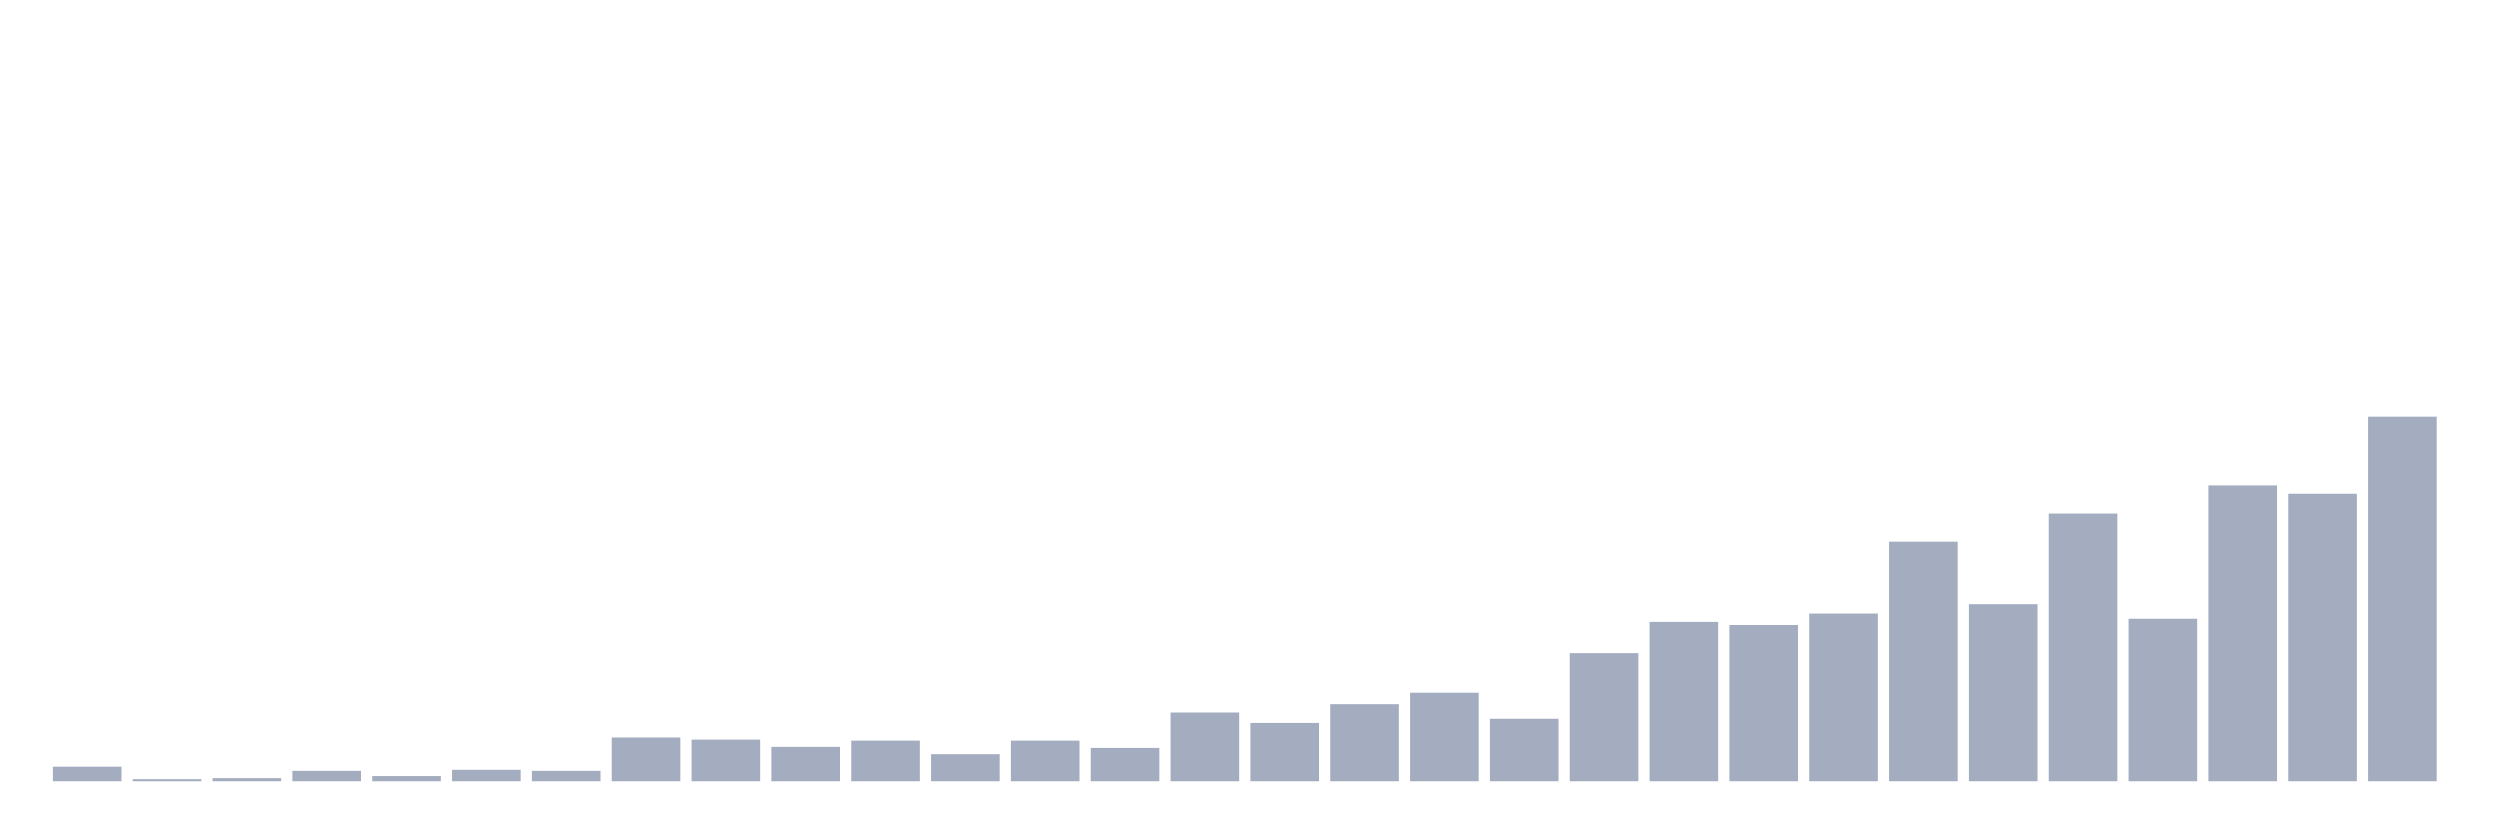
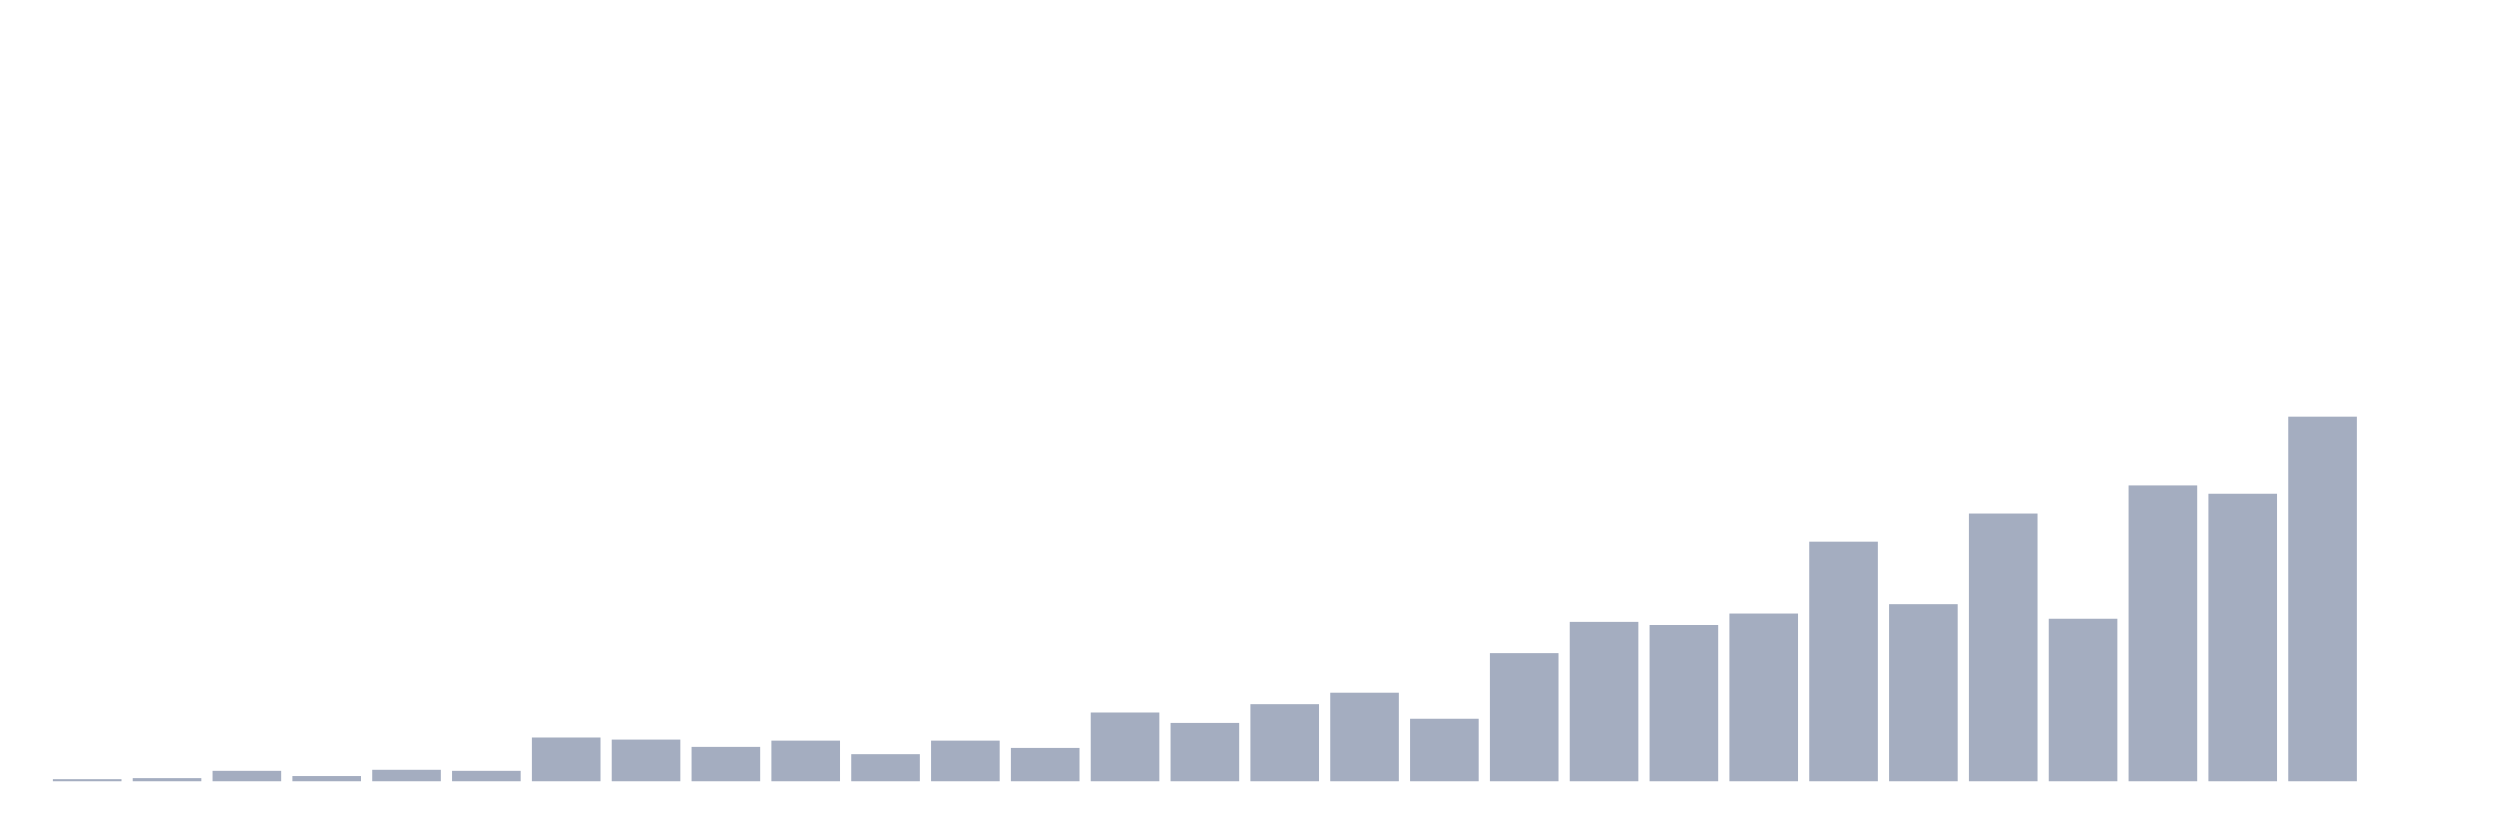
<svg xmlns="http://www.w3.org/2000/svg" viewBox="0 0 480 160">
  <g transform="translate(10,10)">
-     <rect class="bar" x="0.153" width="13.175" y="137.2" height="2.8" fill="rgb(164,173,192)" />
-     <rect class="bar" x="15.482" width="13.175" y="139.6" height="0.4" fill="rgb(164,173,192)" />
-     <rect class="bar" x="30.81" width="13.175" y="139.4" height="0.6" fill="rgb(164,173,192)" />
-     <rect class="bar" x="46.138" width="13.175" y="138" height="2" fill="rgb(164,173,192)" />
-     <rect class="bar" x="61.466" width="13.175" y="139" height="1" fill="rgb(164,173,192)" />
-     <rect class="bar" x="76.794" width="13.175" y="137.8" height="2.2" fill="rgb(164,173,192)" />
-     <rect class="bar" x="92.123" width="13.175" y="138" height="2" fill="rgb(164,173,192)" />
-     <rect class="bar" x="107.451" width="13.175" y="131.6" height="8.4" fill="rgb(164,173,192)" />
-     <rect class="bar" x="122.779" width="13.175" y="132" height="8" fill="rgb(164,173,192)" />
-     <rect class="bar" x="138.107" width="13.175" y="133.4" height="6.6" fill="rgb(164,173,192)" />
-     <rect class="bar" x="153.436" width="13.175" y="132.2" height="7.8" fill="rgb(164,173,192)" />
-     <rect class="bar" x="168.764" width="13.175" y="134.8" height="5.2" fill="rgb(164,173,192)" />
-     <rect class="bar" x="184.092" width="13.175" y="132.2" height="7.8" fill="rgb(164,173,192)" />
-     <rect class="bar" x="199.42" width="13.175" y="133.6" height="6.4" fill="rgb(164,173,192)" />
-     <rect class="bar" x="214.748" width="13.175" y="126.8" height="13.2" fill="rgb(164,173,192)" />
-     <rect class="bar" x="230.077" width="13.175" y="128.8" height="11.2" fill="rgb(164,173,192)" />
-     <rect class="bar" x="245.405" width="13.175" y="125.2" height="14.8" fill="rgb(164,173,192)" />
-     <rect class="bar" x="260.733" width="13.175" y="123" height="17" fill="rgb(164,173,192)" />
-     <rect class="bar" x="276.061" width="13.175" y="128" height="12" fill="rgb(164,173,192)" />
-     <rect class="bar" x="291.39" width="13.175" y="115.4" height="24.6" fill="rgb(164,173,192)" />
-     <rect class="bar" x="306.718" width="13.175" y="109.4" height="30.6" fill="rgb(164,173,192)" />
-     <rect class="bar" x="322.046" width="13.175" y="110" height="30" fill="rgb(164,173,192)" />
-     <rect class="bar" x="337.374" width="13.175" y="107.8" height="32.2" fill="rgb(164,173,192)" />
-     <rect class="bar" x="352.702" width="13.175" y="94" height="46" fill="rgb(164,173,192)" />
-     <rect class="bar" x="368.031" width="13.175" y="106" height="34" fill="rgb(164,173,192)" />
-     <rect class="bar" x="383.359" width="13.175" y="88.6" height="51.4" fill="rgb(164,173,192)" />
-     <rect class="bar" x="398.687" width="13.175" y="108.8" height="31.2" fill="rgb(164,173,192)" />
-     <rect class="bar" x="414.015" width="13.175" y="83.2" height="56.8" fill="rgb(164,173,192)" />
-     <rect class="bar" x="429.344" width="13.175" y="84.8" height="55.2" fill="rgb(164,173,192)" />
-     <rect class="bar" x="444.672" width="13.175" y="70" height="70" fill="rgb(164,173,192)" />
+     <rect class="bar" x="0.153" width="13.175" y="139.6" height="0.4" fill="rgb(164,173,192)" />
+     <rect class="bar" x="15.482" width="13.175" y="139.4" height="0.6" fill="rgb(164,173,192)" />
+     <rect class="bar" x="30.81" width="13.175" y="138" height="2" fill="rgb(164,173,192)" />
+     <rect class="bar" x="46.138" width="13.175" y="139" height="1" fill="rgb(164,173,192)" />
+     <rect class="bar" x="61.466" width="13.175" y="137.8" height="2.2" fill="rgb(164,173,192)" />
+     <rect class="bar" x="76.794" width="13.175" y="138" height="2" fill="rgb(164,173,192)" />
+     <rect class="bar" x="92.123" width="13.175" y="131.6" height="8.4" fill="rgb(164,173,192)" />
+     <rect class="bar" x="107.451" width="13.175" y="132" height="8" fill="rgb(164,173,192)" />
+     <rect class="bar" x="122.779" width="13.175" y="133.4" height="6.6" fill="rgb(164,173,192)" />
+     <rect class="bar" x="138.107" width="13.175" y="132.2" height="7.8" fill="rgb(164,173,192)" />
+     <rect class="bar" x="153.436" width="13.175" y="134.8" height="5.2" fill="rgb(164,173,192)" />
+     <rect class="bar" x="168.764" width="13.175" y="132.2" height="7.8" fill="rgb(164,173,192)" />
+     <rect class="bar" x="184.092" width="13.175" y="133.6" height="6.4" fill="rgb(164,173,192)" />
+     <rect class="bar" x="199.42" width="13.175" y="126.8" height="13.2" fill="rgb(164,173,192)" />
+     <rect class="bar" x="214.748" width="13.175" y="128.8" height="11.2" fill="rgb(164,173,192)" />
+     <rect class="bar" x="230.077" width="13.175" y="125.2" height="14.8" fill="rgb(164,173,192)" />
+     <rect class="bar" x="245.405" width="13.175" y="123" height="17" fill="rgb(164,173,192)" />
+     <rect class="bar" x="260.733" width="13.175" y="128" height="12" fill="rgb(164,173,192)" />
+     <rect class="bar" x="276.061" width="13.175" y="115.4" height="24.6" fill="rgb(164,173,192)" />
+     <rect class="bar" x="291.39" width="13.175" y="109.4" height="30.6" fill="rgb(164,173,192)" />
+     <rect class="bar" x="306.718" width="13.175" y="110" height="30" fill="rgb(164,173,192)" />
+     <rect class="bar" x="322.046" width="13.175" y="107.8" height="32.2" fill="rgb(164,173,192)" />
+     <rect class="bar" x="337.374" width="13.175" y="94" height="46" fill="rgb(164,173,192)" />
+     <rect class="bar" x="352.702" width="13.175" y="106" height="34" fill="rgb(164,173,192)" />
+     <rect class="bar" x="368.031" width="13.175" y="88.6" height="51.4" fill="rgb(164,173,192)" />
+     <rect class="bar" x="383.359" width="13.175" y="108.8" height="31.2" fill="rgb(164,173,192)" />
+     <rect class="bar" x="398.687" width="13.175" y="83.2" height="56.8" fill="rgb(164,173,192)" />
+     <rect class="bar" x="414.015" width="13.175" y="84.8" height="55.2" fill="rgb(164,173,192)" />
+     <rect class="bar" x="429.344" width="13.175" y="70" height="70" fill="rgb(164,173,192)" />
+     <rect class="bar" x="444.672" width="13.175" y="140" height="0" fill="rgb(164,173,192)" />
  </g>
</svg>
